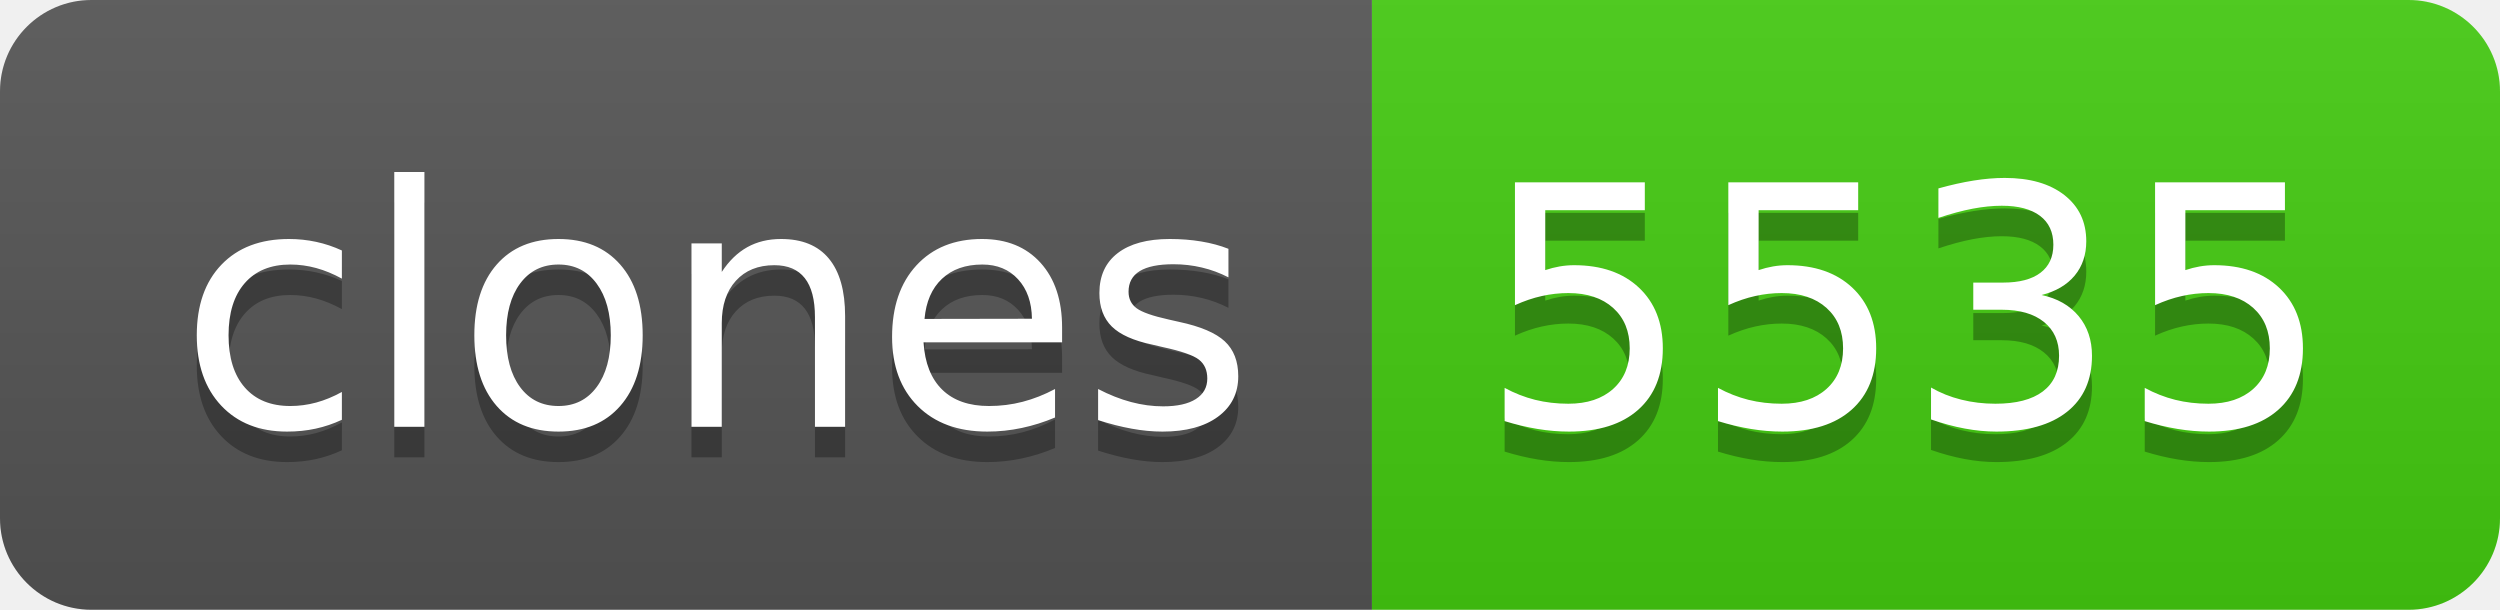
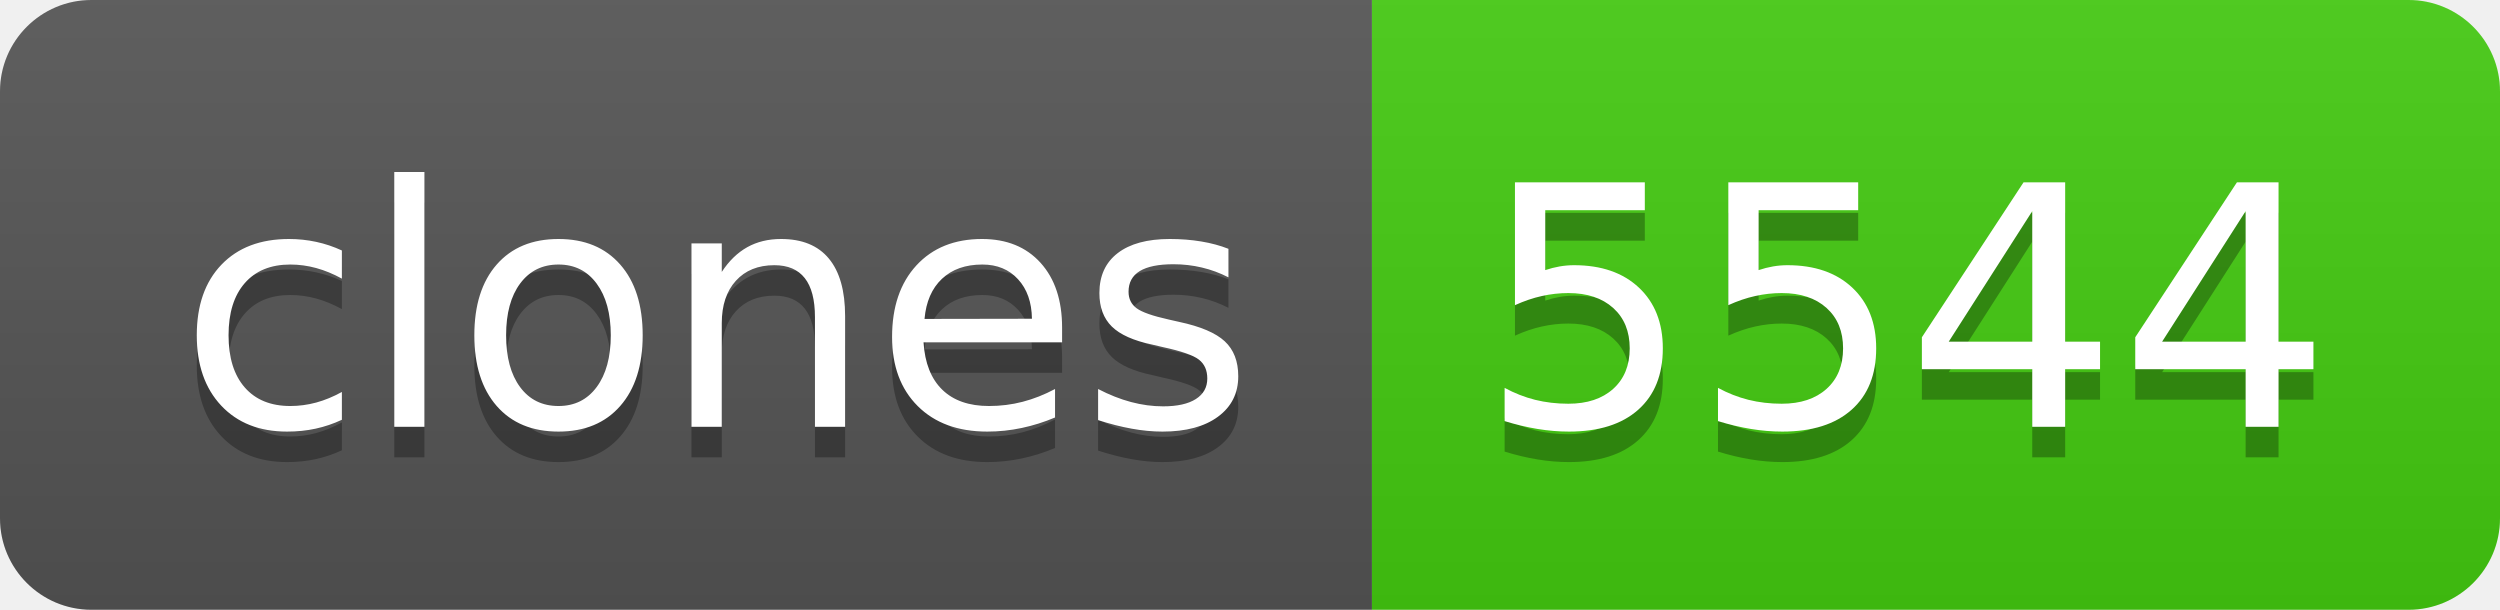
- <svg xmlns="http://www.w3.org/2000/svg" width="82" height="20" role="img" aria-label="clones: 5535">
+ <svg xmlns="http://www.w3.org/2000/svg" width="82" height="20" role="img" aria-label="clones: 5544">
  <linearGradient id="s" x2="0" y2="100%">
    <stop offset="0" stop-color="#bbb" stop-opacity=".1" />
    <stop offset="1" stop-opacity=".1" />
  </linearGradient>
  <clipPath id="r">
    <rect width="82" height="20" rx="3" fill="#fff" />
  </clipPath>
  <g clip-path="url(#r)">
    <rect width="45" height="20" fill="#555" />
    <rect x="45" width="37" height="20" fill="#4c1" />
    <rect width="82" height="20" fill="url(#s)" />
  </g>
  <g fill="#fff" text-anchor="middle" font-family="Verdana,Geneva,DejaVu Sans,sans-serif" text-rendering="geometricPrecision" font-size="110">
    <text aria-hidden="true" x="235" y="150" fill="#010101" fill-opacity=".3" transform="scale(.1)" textLength="350">clones</text>
    <text x="235" y="140" transform="scale(.1)" fill="#fff" textLength="350">clones</text>
-     <text aria-hidden="true" x="625" y="150" fill="#010101" fill-opacity=".3" transform="scale(.1)" textLength="270">5535</text>
-     <text x="625" y="140" transform="scale(.1)" fill="#fff" textLength="270">5535</text>
+     <text aria-hidden="true" x="625" y="150" fill="#010101" fill-opacity=".3" transform="scale(.1)" textLength="270">5544</text>
+     <text x="625" y="140" transform="scale(.1)" fill="#fff" textLength="270">5544</text>
  </g>
</svg>
